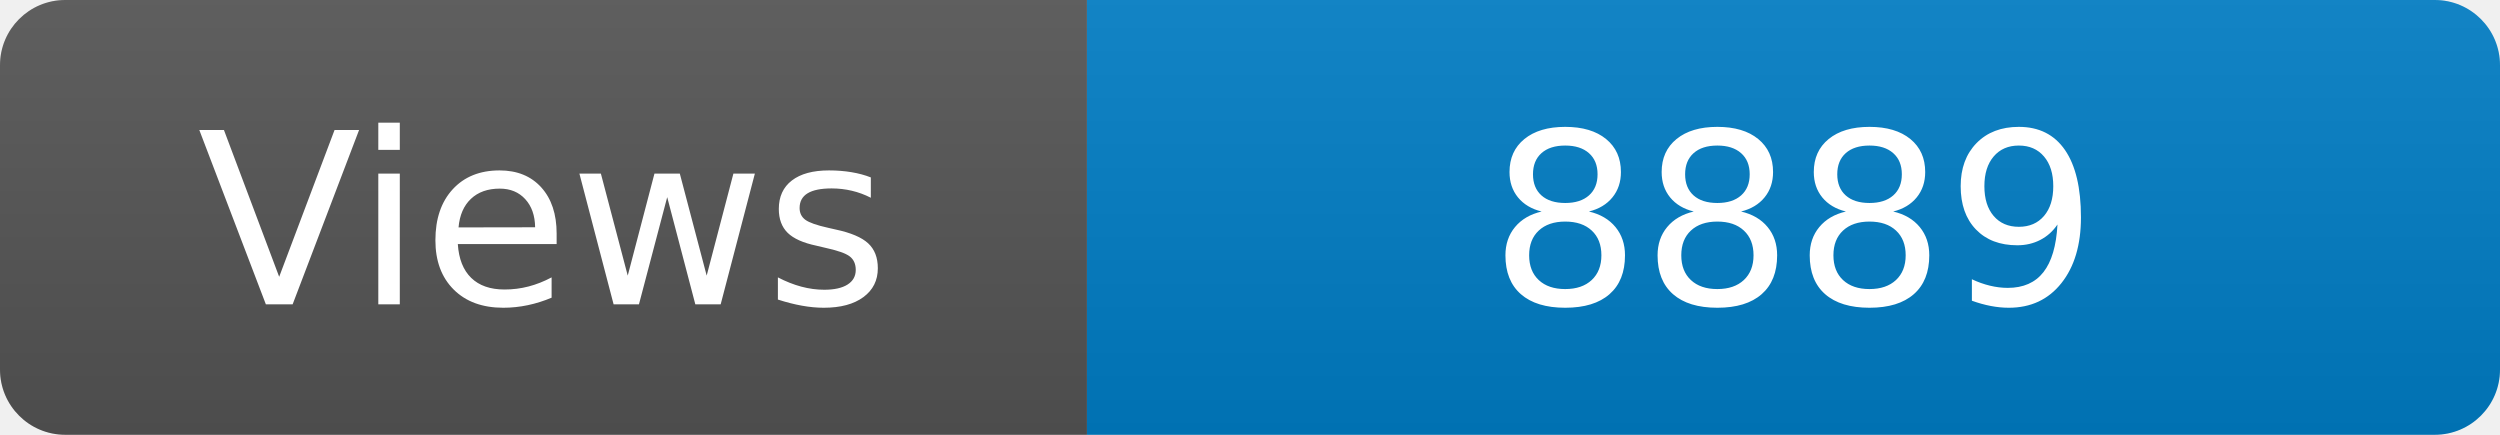
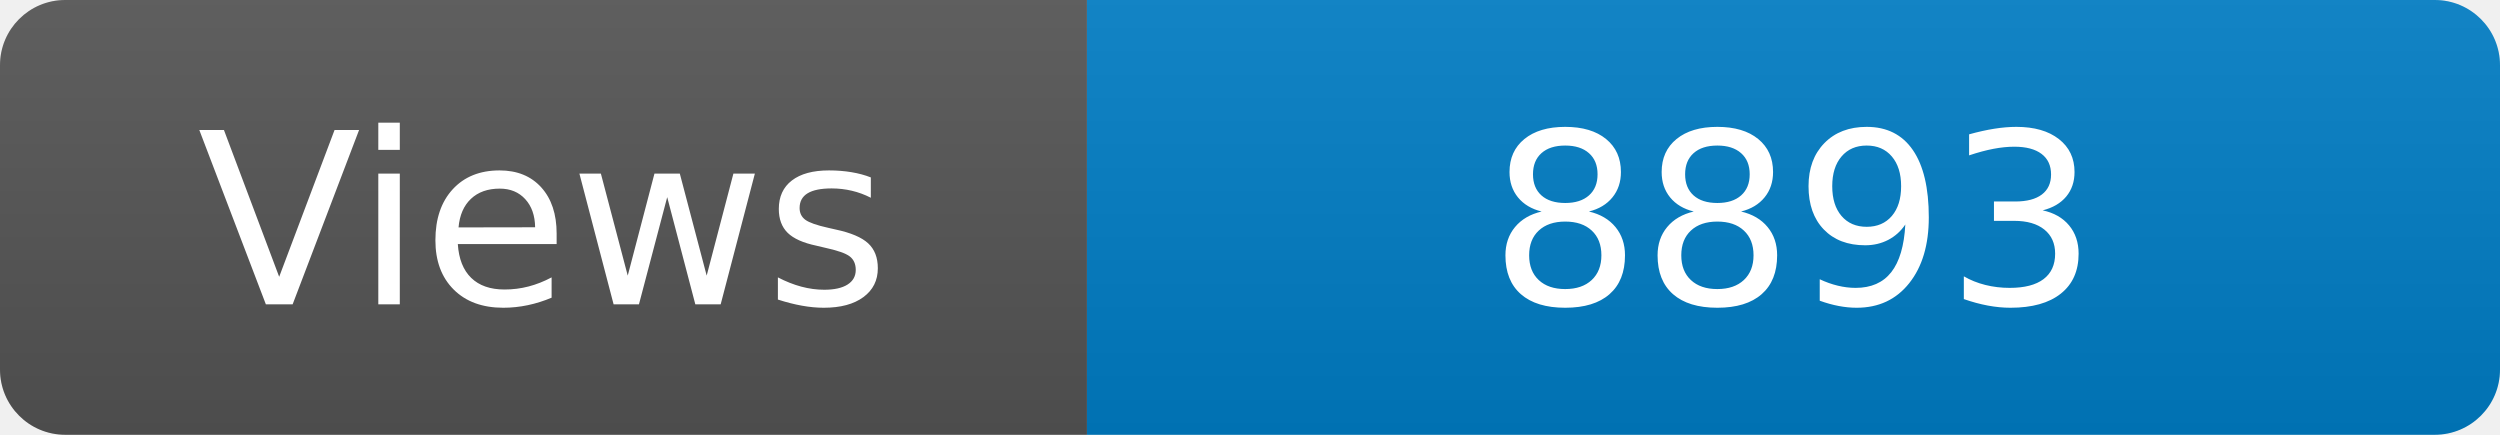
<svg xmlns="http://www.w3.org/2000/svg" width="115" height="20" role="img" aria-label="Maintained?: yes">
  <linearGradient id="s" x2="0" y2="100%">
    <stop offset="0" stop-color="#bbb" stop-opacity=".1" />
    <stop offset="1" stop-opacity=".1" />
  </linearGradient>
  <clipPath id="r">
    <rect width="115" height="20" rx="3" fill="#fff" />
  </clipPath>
  <g clip-path="url(#r)">
    <rect width="50" height="20" fill="#555" />
    <rect x="50" width="160" height="20" fill="#007ec6" />
    <rect width="115" height="20" fill="url(#s)" />
  </g>
  <g fill="#fff" text-anchor="middle" font-family="Verdana,Geneva,DejaVu Sans,sans-serif" font-size="110">
    <text x="250" y="140" transform="scale(.1)" fill="#fff">Views</text>
-     <text x="825" y="140" transform="scale(.1)" fill="#fff">8889</text>
+     <text x="825" y="140" transform="scale(.1)" fill="#fff">8893</text>
  </g>
</svg>
